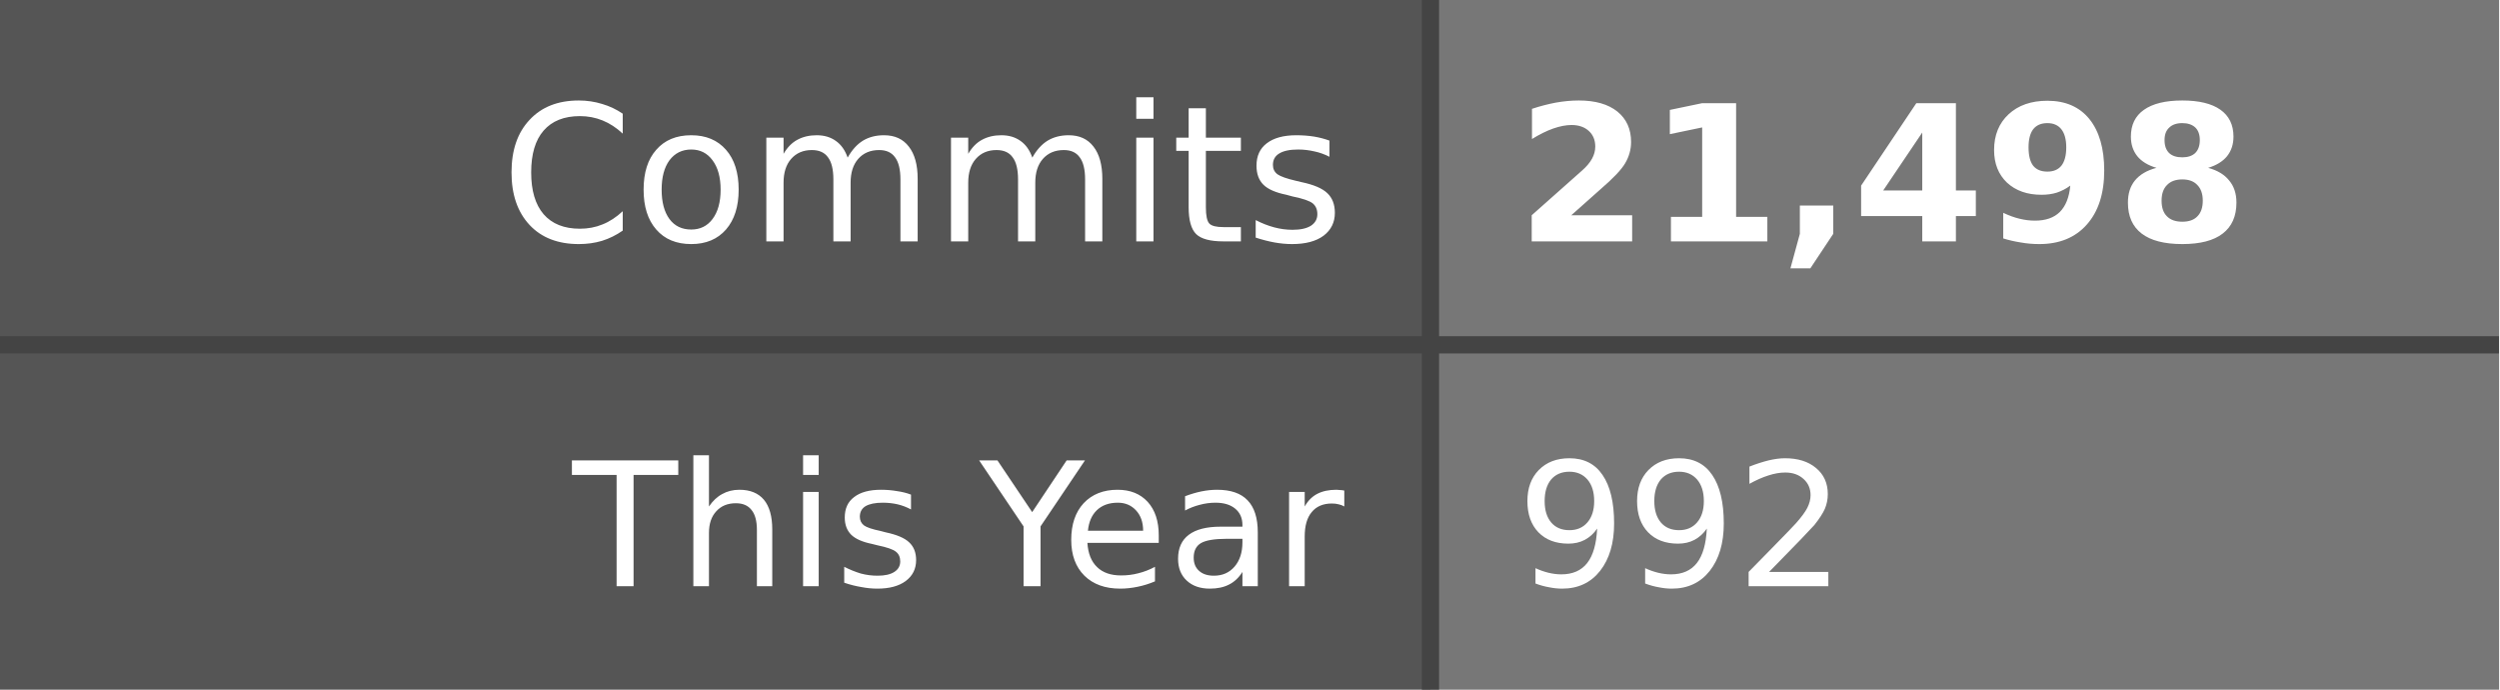
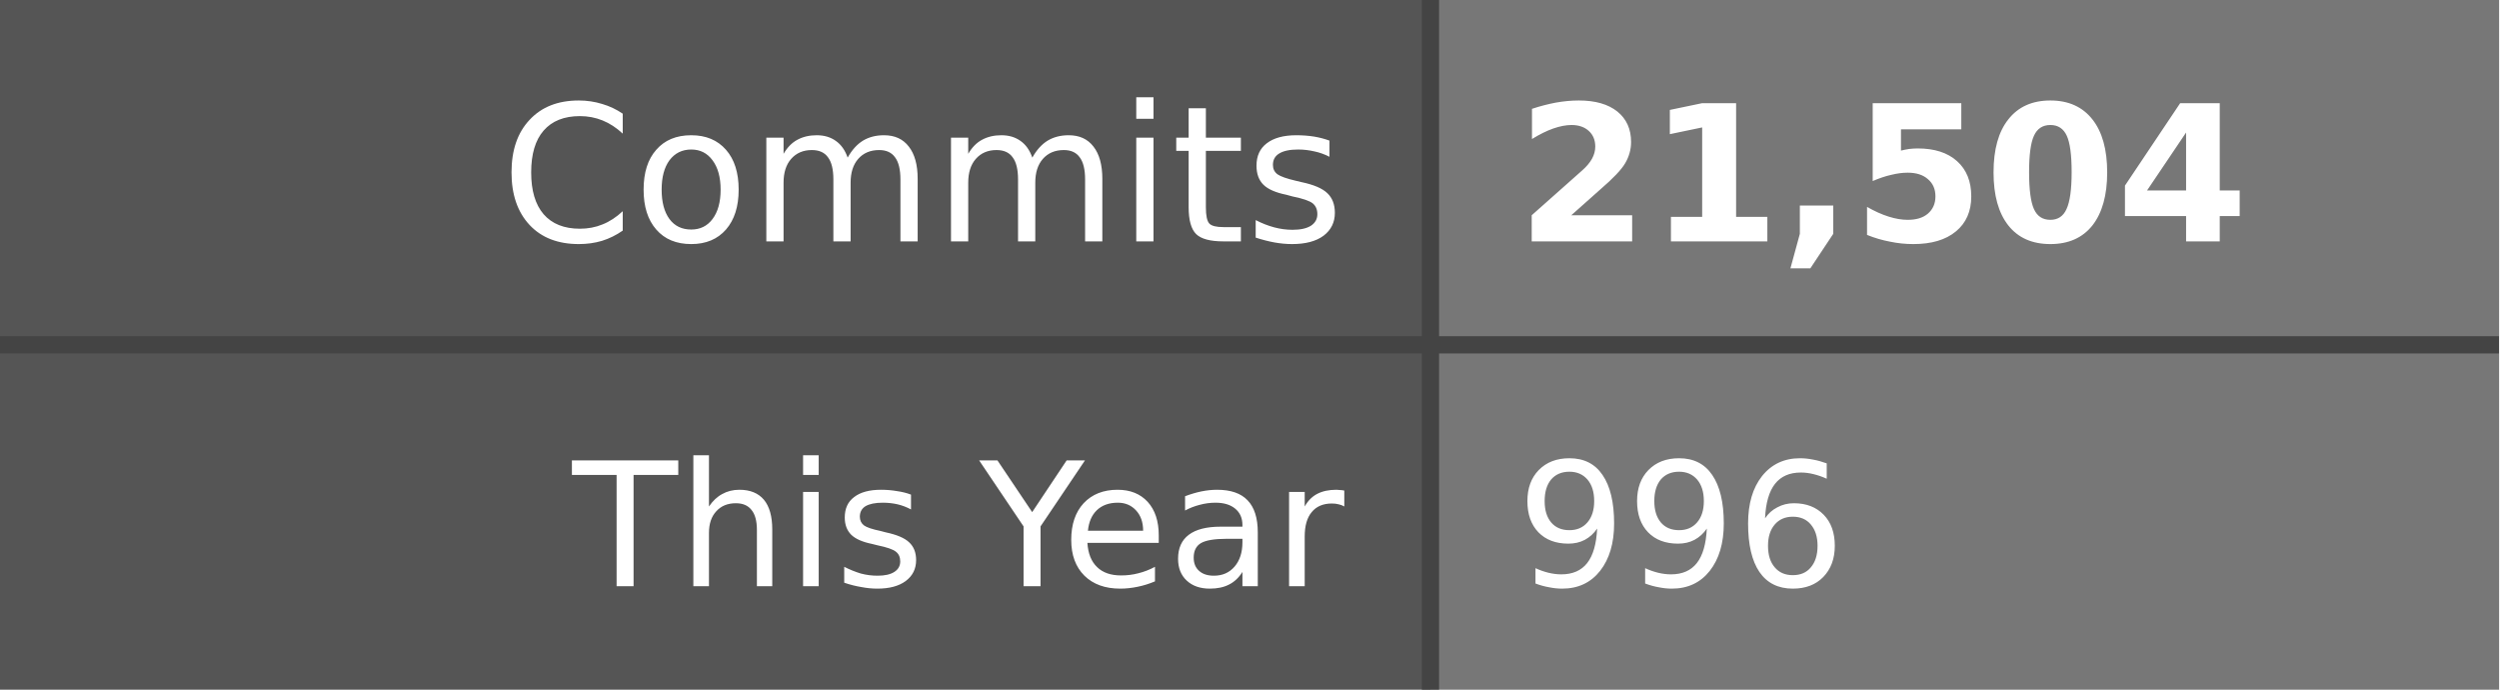
- <svg xmlns="http://www.w3.org/2000/svg" width="145" height="40" role="img" aria-label="Commits: 21,498, This Year: 992">
+ <svg xmlns="http://www.w3.org/2000/svg" width="145" height="40" role="img" aria-label="Commits: 21,504, This Year: 996">
  <style>
    .label-bg { fill: #555; }
    .value-bg { fill: #777; }
    .label-text { fill: #fff; }
    .value-text { fill: #fff; }
    .divider { stroke: #444; }
    
    @media (prefers-color-scheme: dark) {
      .label-bg { fill: #2d333b; }
      .value-bg { fill: #444c56; }
      .label-text { fill: #adbac7; }
      .value-text { fill: #cdd9e5; }
      .divider { stroke: #545d68; }
    }
    
    @media (prefers-color-scheme: light) {
      .label-bg { fill: #e1e4e8; }
      .value-bg { fill: #fafbfc; }
      .label-text { fill: #24292e; }
      .value-text { fill: #24292e; }
      .divider { stroke: #d1d5da; }
    }
  </style>
  <rect class="label-bg" width="83" height="20" x="0" y="0" />
  <rect class="value-bg" width="62" height="20" x="83" y="0" />
  <rect class="label-bg" width="83" height="20" x="0" y="20" />
  <rect class="value-bg" width="62" height="20" x="83" y="20" />
  <line class="divider" x1="0" y1="20" x2="145" y2="20" stroke-width="1" />
  <line class="divider" x1="83" y1="0" x2="83" y2="40" stroke-width="1" />
  <g font-family="Verdana,Geneva,DejaVu Sans,sans-serif" text-rendering="geometricPrecision" font-size="11">
    <text class="label-text" x="78" y="14" text-anchor="end">Commits</text>
-     <text class="value-text" x="88" y="14" text-anchor="start" font-weight="bold">21,498</text>
+     <text class="value-text" x="88" y="14" text-anchor="start" font-weight="bold">21,504</text>
    <text class="label-text" x="78" y="34" text-anchor="end" font-size="10">This Year</text>
-     <text class="value-text" x="88" y="34" text-anchor="start" font-size="10">992</text>
+     <text class="value-text" x="88" y="34" text-anchor="start" font-size="10">996</text>
  </g>
</svg>
